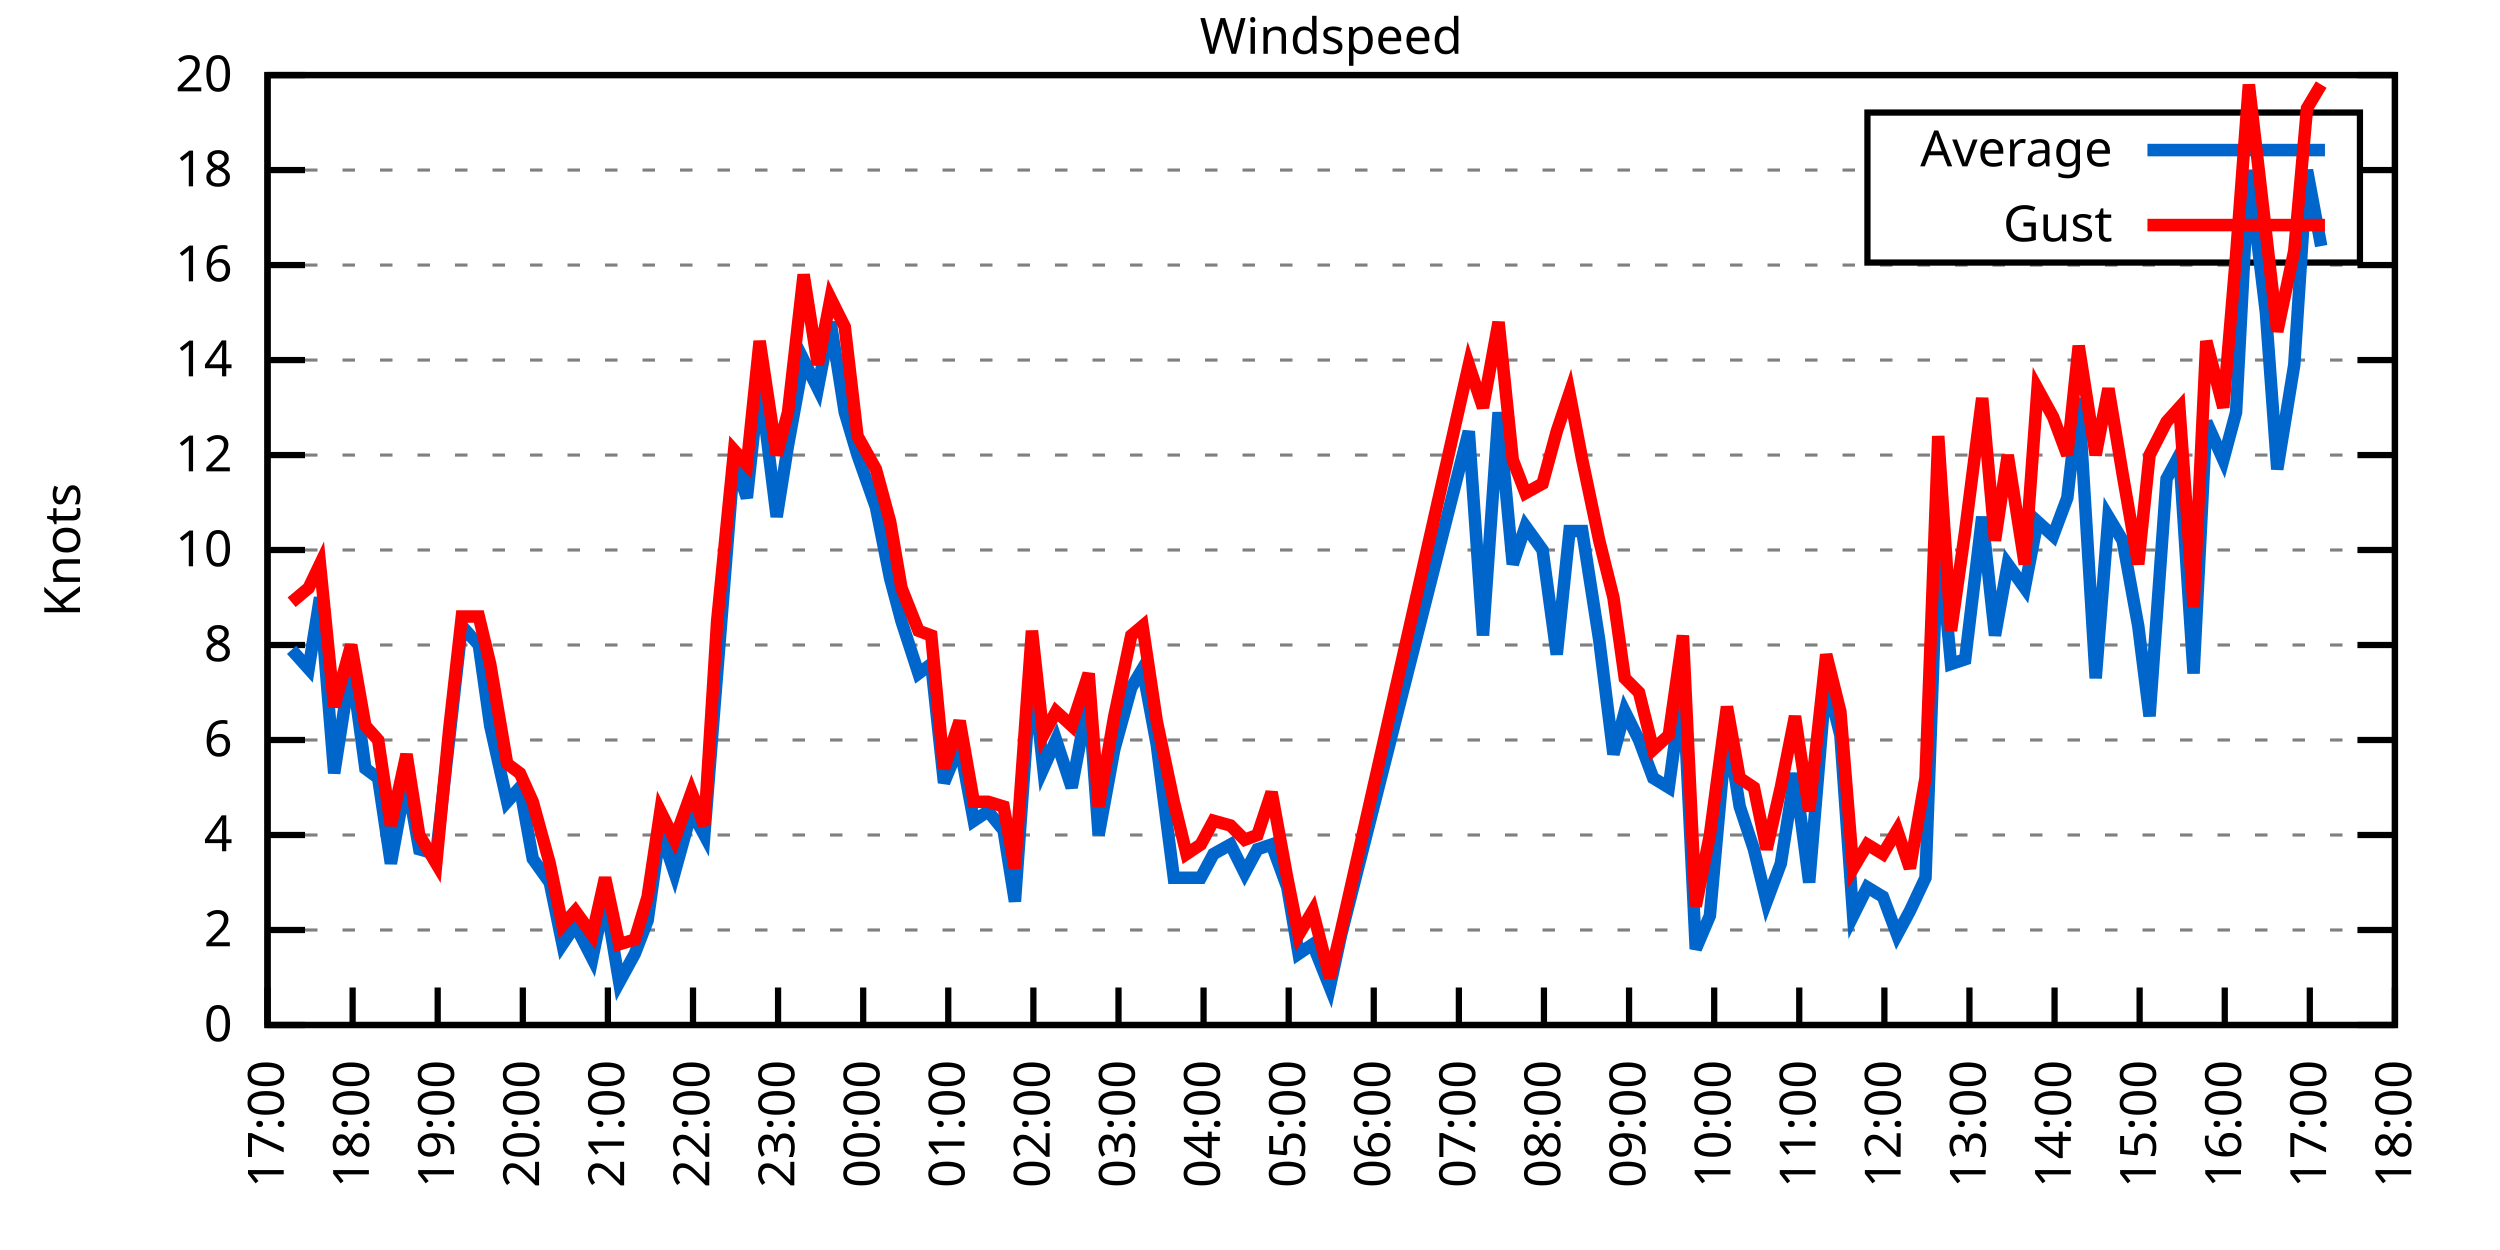
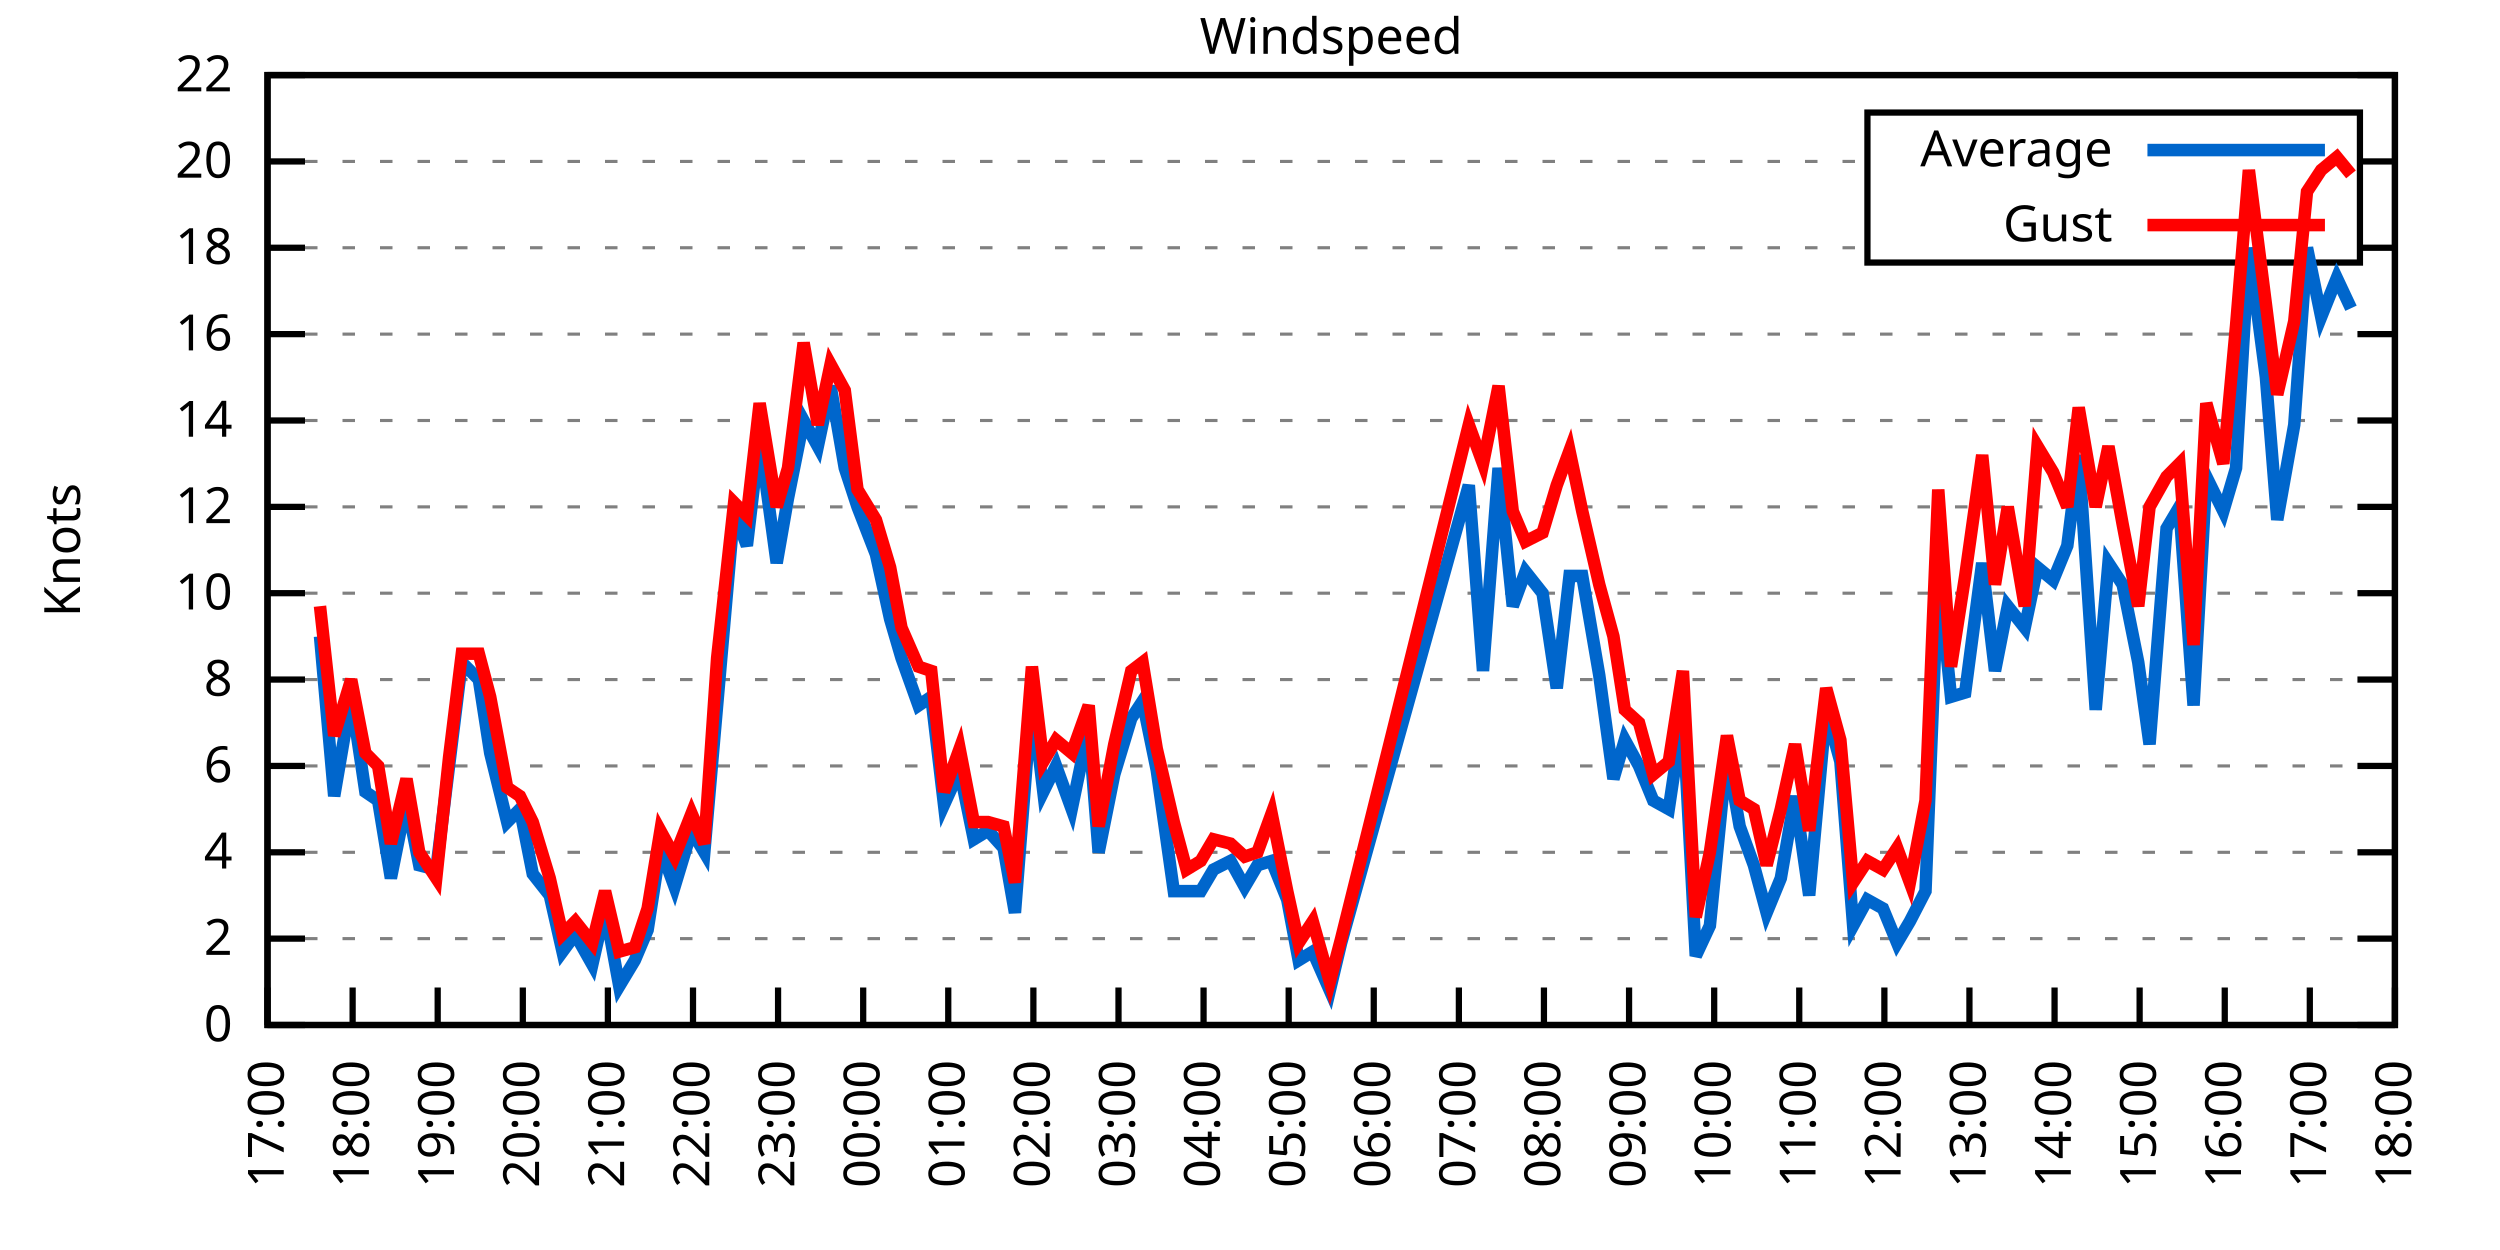
<svg xmlns="http://www.w3.org/2000/svg" xmlns:xlink="http://www.w3.org/1999/xlink" width="400" height="200" viewBox="0 0 400 200">
  <g id="gnuplot_canvas">
    <rect x="0" y="0" width="400" height="200" fill="none" />
    <defs>
      <circle id="gpDot" r="0.5" stroke-width="0.5" stroke="currentColor" />
      <path id="gpPt0" stroke-width="0.333" stroke="currentColor" d="M-1,0 h2 M0,-1 v2" />
      <path id="gpPt1" stroke-width="0.333" stroke="currentColor" d="M-1,-1 L1,1 M1,-1 L-1,1" />
      <path id="gpPt2" stroke-width="0.333" stroke="currentColor" d="M-1,0 L1,0 M0,-1 L0,1 M-1,-1 L1,1 M-1,1 L1,-1" />
      <rect id="gpPt3" stroke-width="0.333" stroke="currentColor" x="-1" y="-1" width="2" height="2" />
      <rect id="gpPt4" stroke-width="0.333" stroke="currentColor" fill="currentColor" x="-1" y="-1" width="2" height="2" />
      <circle id="gpPt5" stroke-width="0.333" stroke="currentColor" cx="0" cy="0" r="1" />
      <use xlink:href="#gpPt5" id="gpPt6" fill="currentColor" stroke="none" />
      <path id="gpPt7" stroke-width="0.333" stroke="currentColor" d="M0,-1.33 L-1.33,0.67 L1.33,0.67 z" />
      <use xlink:href="#gpPt7" id="gpPt8" fill="currentColor" stroke="none" />
      <use xlink:href="#gpPt7" id="gpPt9" stroke="currentColor" transform="rotate(180)" />
      <use xlink:href="#gpPt9" id="gpPt10" fill="currentColor" stroke="none" />
      <use xlink:href="#gpPt3" id="gpPt11" stroke="currentColor" transform="rotate(45)" />
      <use xlink:href="#gpPt11" id="gpPt12" fill="currentColor" stroke="none" />
      <path id="gpPt13" stroke-width="0.333" stroke="currentColor" d="M0,1.330 L1.265,0.411 L0.782,-1.067 L-0.782,-1.076 L-1.265,0.411 z" />
      <use xlink:href="#gpPt13" id="gpPt14" fill="currentColor" stroke="none" />
      <filter id="textbox" filterUnits="objectBoundingBox" x="0" y="0" height="1" width="1">
        <feFlood flood-color="white" flood-opacity="1" result="bgnd" />
        <feComposite in="SourceGraphic" in2="bgnd" operator="atop" />
      </filter>
      <filter id="greybox" filterUnits="objectBoundingBox" x="0" y="0" height="1" width="1">
        <feFlood flood-color="lightgrey" flood-opacity="1" result="grey" />
        <feComposite in="SourceGraphic" in2="grey" operator="atop" />
      </filter>
    </defs>
    <g fill="none" color="white" stroke="currentColor" stroke-width="1.00" stroke-linecap="butt" stroke-linejoin="miter">
</g>
    <g fill="none" color="black" stroke="currentColor" stroke-width="1.00" stroke-linecap="butt" stroke-linejoin="miter">
      <g stroke="none" shape-rendering="crispEdges">
        <polygon fill="rgb(255, 255, 255)" points="42.80,164.00 383.18,164.00 383.18,12.02 42.80,12.02 " />
      </g>
    </g>
    <g fill="none" color="black" stroke="currentColor" stroke-width="1.00" stroke-linecap="butt" stroke-linejoin="miter">
</g>
    <g fill="none" color="black" stroke="black" stroke-width="0.50" stroke-linecap="butt" stroke-linejoin="miter">
</g>
    <g fill="none" color="gray" stroke="currentColor" stroke-width="0.50" stroke-linecap="butt" stroke-linejoin="miter">
      <path stroke="gray" stroke-dasharray="2,4" class="gridline" d="M42.80,164.00 L383.19,164.00  " />
    </g>
    <g fill="none" color="gray" stroke="gray" stroke-width="1.00" stroke-linecap="butt" stroke-linejoin="miter">
</g>
    <g fill="none" color="black" stroke="currentColor" stroke-width="1.00" stroke-linecap="butt" stroke-linejoin="miter">
      <path stroke="black" d="M42.80,164.00 L48.80,164.00 M383.19,164.00 L377.19,164.00  " />
      <g transform="translate(37.20,166.60)" stroke="none" fill="black" font-family="Sans" font-size="8.00" text-anchor="end">
        <text>
          <tspan font-family="Sans"> 0</tspan>
        </text>
      </g>
    </g>
    <g fill="none" color="black" stroke="currentColor" stroke-width="1.00" stroke-linecap="butt" stroke-linejoin="miter">
</g>
    <g fill="none" color="black" stroke="black" stroke-width="0.50" stroke-linecap="butt" stroke-linejoin="miter">
</g>
    <g fill="none" color="gray" stroke="currentColor" stroke-width="0.50" stroke-linecap="butt" stroke-linejoin="miter">
-       <path stroke="gray" stroke-dasharray="2,4" class="gridline" d="M42.80,148.80 L383.19,148.80  " />
-     </g>
-     <g fill="none" color="gray" stroke="gray" stroke-width="1.00" stroke-linecap="butt" stroke-linejoin="miter">
- </g>
-     <g fill="none" color="black" stroke="currentColor" stroke-width="1.00" stroke-linecap="butt" stroke-linejoin="miter">
-       <path stroke="black" d="M42.80,148.80 L48.80,148.80 M383.19,148.80 L377.19,148.80  " />
-       <g transform="translate(37.20,151.40)" stroke="none" fill="black" font-family="Sans" font-size="8.00" text-anchor="end">
+       <path stroke="gray" stroke-dasharray="2,4" class="gridline" d="M42.80,150.18 L383.19,150.18  " />
+     </g>
+     <g fill="none" color="gray" stroke="gray" stroke-width="1.00" stroke-linecap="butt" stroke-linejoin="miter">
+ </g>
+     <g fill="none" color="black" stroke="currentColor" stroke-width="1.00" stroke-linecap="butt" stroke-linejoin="miter">
+       <path stroke="black" d="M42.80,150.18 L48.80,150.18 M383.19,150.18 L377.19,150.18  " />
+       <g transform="translate(37.20,152.78)" stroke="none" fill="black" font-family="Sans" font-size="8.00" text-anchor="end">
        <text>
          <tspan font-family="Sans"> 2</tspan>
        </text>
      </g>
    </g>
    <g fill="none" color="black" stroke="currentColor" stroke-width="1.00" stroke-linecap="butt" stroke-linejoin="miter">
</g>
    <g fill="none" color="black" stroke="black" stroke-width="0.50" stroke-linecap="butt" stroke-linejoin="miter">
</g>
    <g fill="none" color="gray" stroke="currentColor" stroke-width="0.50" stroke-linecap="butt" stroke-linejoin="miter">
-       <path stroke="gray" stroke-dasharray="2,4" class="gridline" d="M42.80,133.60 L383.19,133.60  " />
-     </g>
-     <g fill="none" color="gray" stroke="gray" stroke-width="1.00" stroke-linecap="butt" stroke-linejoin="miter">
- </g>
-     <g fill="none" color="black" stroke="currentColor" stroke-width="1.00" stroke-linecap="butt" stroke-linejoin="miter">
-       <path stroke="black" d="M42.80,133.60 L48.80,133.60 M383.19,133.60 L377.19,133.60  " />
-       <g transform="translate(37.20,136.20)" stroke="none" fill="black" font-family="Sans" font-size="8.00" text-anchor="end">
+       <path stroke="gray" stroke-dasharray="2,4" class="gridline" d="M42.80,136.37 L383.19,136.37  " />
+     </g>
+     <g fill="none" color="gray" stroke="gray" stroke-width="1.00" stroke-linecap="butt" stroke-linejoin="miter">
+ </g>
+     <g fill="none" color="black" stroke="currentColor" stroke-width="1.00" stroke-linecap="butt" stroke-linejoin="miter">
+       <path stroke="black" d="M42.80,136.37 L48.80,136.37 M383.19,136.37 L377.19,136.37  " />
+       <g transform="translate(37.20,138.97)" stroke="none" fill="black" font-family="Sans" font-size="8.00" text-anchor="end">
        <text>
          <tspan font-family="Sans"> 4</tspan>
        </text>
      </g>
    </g>
    <g fill="none" color="black" stroke="currentColor" stroke-width="1.00" stroke-linecap="butt" stroke-linejoin="miter">
</g>
    <g fill="none" color="black" stroke="black" stroke-width="0.50" stroke-linecap="butt" stroke-linejoin="miter">
</g>
    <g fill="none" color="gray" stroke="currentColor" stroke-width="0.50" stroke-linecap="butt" stroke-linejoin="miter">
-       <path stroke="gray" stroke-dasharray="2,4" class="gridline" d="M42.80,118.40 L383.19,118.40  " />
-     </g>
-     <g fill="none" color="gray" stroke="gray" stroke-width="1.00" stroke-linecap="butt" stroke-linejoin="miter">
- </g>
-     <g fill="none" color="black" stroke="currentColor" stroke-width="1.00" stroke-linecap="butt" stroke-linejoin="miter">
-       <path stroke="black" d="M42.80,118.40 L48.80,118.40 M383.19,118.40 L377.19,118.40  " />
-       <g transform="translate(37.20,121.00)" stroke="none" fill="black" font-family="Sans" font-size="8.00" text-anchor="end">
+       <path stroke="gray" stroke-dasharray="2,4" class="gridline" d="M42.80,122.55 L383.19,122.55  " />
+     </g>
+     <g fill="none" color="gray" stroke="gray" stroke-width="1.00" stroke-linecap="butt" stroke-linejoin="miter">
+ </g>
+     <g fill="none" color="black" stroke="currentColor" stroke-width="1.00" stroke-linecap="butt" stroke-linejoin="miter">
+       <path stroke="black" d="M42.80,122.55 L48.80,122.55 M383.19,122.55 L377.19,122.55  " />
+       <g transform="translate(37.20,125.15)" stroke="none" fill="black" font-family="Sans" font-size="8.00" text-anchor="end">
        <text>
          <tspan font-family="Sans"> 6</tspan>
        </text>
      </g>
    </g>
    <g fill="none" color="black" stroke="currentColor" stroke-width="1.00" stroke-linecap="butt" stroke-linejoin="miter">
</g>
    <g fill="none" color="black" stroke="black" stroke-width="0.50" stroke-linecap="butt" stroke-linejoin="miter">
</g>
    <g fill="none" color="gray" stroke="currentColor" stroke-width="0.50" stroke-linecap="butt" stroke-linejoin="miter">
-       <path stroke="gray" stroke-dasharray="2,4" class="gridline" d="M42.80,103.20 L383.19,103.20  " />
-     </g>
-     <g fill="none" color="gray" stroke="gray" stroke-width="1.00" stroke-linecap="butt" stroke-linejoin="miter">
- </g>
-     <g fill="none" color="black" stroke="currentColor" stroke-width="1.00" stroke-linecap="butt" stroke-linejoin="miter">
-       <path stroke="black" d="M42.80,103.20 L48.80,103.20 M383.19,103.20 L377.19,103.20  " />
-       <g transform="translate(37.20,105.80)" stroke="none" fill="black" font-family="Sans" font-size="8.00" text-anchor="end">
+       <path stroke="gray" stroke-dasharray="2,4" class="gridline" d="M42.80,108.73 L383.19,108.73  " />
+     </g>
+     <g fill="none" color="gray" stroke="gray" stroke-width="1.00" stroke-linecap="butt" stroke-linejoin="miter">
+ </g>
+     <g fill="none" color="black" stroke="currentColor" stroke-width="1.00" stroke-linecap="butt" stroke-linejoin="miter">
+       <path stroke="black" d="M42.80,108.73 L48.80,108.73 M383.19,108.73 L377.19,108.73  " />
+       <g transform="translate(37.20,111.33)" stroke="none" fill="black" font-family="Sans" font-size="8.00" text-anchor="end">
        <text>
          <tspan font-family="Sans"> 8</tspan>
        </text>
      </g>
    </g>
    <g fill="none" color="black" stroke="currentColor" stroke-width="1.00" stroke-linecap="butt" stroke-linejoin="miter">
</g>
    <g fill="none" color="black" stroke="black" stroke-width="0.50" stroke-linecap="butt" stroke-linejoin="miter">
</g>
    <g fill="none" color="gray" stroke="currentColor" stroke-width="0.50" stroke-linecap="butt" stroke-linejoin="miter">
-       <path stroke="gray" stroke-dasharray="2,4" class="gridline" d="M42.80,88.00 L383.19,88.00  " />
-     </g>
-     <g fill="none" color="gray" stroke="gray" stroke-width="1.00" stroke-linecap="butt" stroke-linejoin="miter">
- </g>
-     <g fill="none" color="black" stroke="currentColor" stroke-width="1.00" stroke-linecap="butt" stroke-linejoin="miter">
-       <path stroke="black" d="M42.80,88.00 L48.80,88.00 M383.19,88.00 L377.19,88.00  " />
-       <g transform="translate(37.20,90.60)" stroke="none" fill="black" font-family="Sans" font-size="8.00" text-anchor="end">
+       <path stroke="gray" stroke-dasharray="2,4" class="gridline" d="M42.80,94.91 L383.19,94.91  " />
+     </g>
+     <g fill="none" color="gray" stroke="gray" stroke-width="1.00" stroke-linecap="butt" stroke-linejoin="miter">
+ </g>
+     <g fill="none" color="black" stroke="currentColor" stroke-width="1.00" stroke-linecap="butt" stroke-linejoin="miter">
+       <path stroke="black" d="M42.80,94.91 L48.80,94.91 M383.19,94.91 L377.19,94.91  " />
+       <g transform="translate(37.20,97.51)" stroke="none" fill="black" font-family="Sans" font-size="8.00" text-anchor="end">
        <text>
          <tspan font-family="Sans"> 10</tspan>
        </text>
      </g>
    </g>
    <g fill="none" color="black" stroke="currentColor" stroke-width="1.00" stroke-linecap="butt" stroke-linejoin="miter">
</g>
    <g fill="none" color="black" stroke="black" stroke-width="0.50" stroke-linecap="butt" stroke-linejoin="miter">
</g>
    <g fill="none" color="gray" stroke="currentColor" stroke-width="0.50" stroke-linecap="butt" stroke-linejoin="miter">
-       <path stroke="gray" stroke-dasharray="2,4" class="gridline" d="M42.80,72.81 L383.19,72.81  " />
-     </g>
-     <g fill="none" color="gray" stroke="gray" stroke-width="1.00" stroke-linecap="butt" stroke-linejoin="miter">
- </g>
-     <g fill="none" color="black" stroke="currentColor" stroke-width="1.00" stroke-linecap="butt" stroke-linejoin="miter">
-       <path stroke="black" d="M42.80,72.81 L48.80,72.81 M383.19,72.81 L377.19,72.81  " />
-       <g transform="translate(37.20,75.41)" stroke="none" fill="black" font-family="Sans" font-size="8.00" text-anchor="end">
+       <path stroke="gray" stroke-dasharray="2,4" class="gridline" d="M42.80,81.10 L383.19,81.10  " />
+     </g>
+     <g fill="none" color="gray" stroke="gray" stroke-width="1.00" stroke-linecap="butt" stroke-linejoin="miter">
+ </g>
+     <g fill="none" color="black" stroke="currentColor" stroke-width="1.00" stroke-linecap="butt" stroke-linejoin="miter">
+       <path stroke="black" d="M42.80,81.10 L48.80,81.10 M383.19,81.10 L377.19,81.10  " />
+       <g transform="translate(37.20,83.70)" stroke="none" fill="black" font-family="Sans" font-size="8.00" text-anchor="end">
        <text>
          <tspan font-family="Sans"> 12</tspan>
        </text>
      </g>
    </g>
    <g fill="none" color="black" stroke="currentColor" stroke-width="1.00" stroke-linecap="butt" stroke-linejoin="miter">
</g>
    <g fill="none" color="black" stroke="black" stroke-width="0.50" stroke-linecap="butt" stroke-linejoin="miter">
</g>
    <g fill="none" color="gray" stroke="currentColor" stroke-width="0.50" stroke-linecap="butt" stroke-linejoin="miter">
-       <path stroke="gray" stroke-dasharray="2,4" class="gridline" d="M42.80,57.61 L383.19,57.61  " />
-     </g>
-     <g fill="none" color="gray" stroke="gray" stroke-width="1.00" stroke-linecap="butt" stroke-linejoin="miter">
- </g>
-     <g fill="none" color="black" stroke="currentColor" stroke-width="1.00" stroke-linecap="butt" stroke-linejoin="miter">
-       <path stroke="black" d="M42.80,57.61 L48.80,57.61 M383.19,57.61 L377.19,57.61  " />
-       <g transform="translate(37.20,60.21)" stroke="none" fill="black" font-family="Sans" font-size="8.00" text-anchor="end">
+       <path stroke="gray" stroke-dasharray="2,4" class="gridline" d="M42.80,67.28 L383.19,67.28  " />
+     </g>
+     <g fill="none" color="gray" stroke="gray" stroke-width="1.00" stroke-linecap="butt" stroke-linejoin="miter">
+ </g>
+     <g fill="none" color="black" stroke="currentColor" stroke-width="1.00" stroke-linecap="butt" stroke-linejoin="miter">
+       <path stroke="black" d="M42.80,67.28 L48.80,67.28 M383.19,67.28 L377.19,67.28  " />
+       <g transform="translate(37.20,69.88)" stroke="none" fill="black" font-family="Sans" font-size="8.00" text-anchor="end">
        <text>
          <tspan font-family="Sans"> 14</tspan>
        </text>
      </g>
    </g>
    <g fill="none" color="black" stroke="currentColor" stroke-width="1.00" stroke-linecap="butt" stroke-linejoin="miter">
</g>
    <g fill="none" color="black" stroke="black" stroke-width="0.50" stroke-linecap="butt" stroke-linejoin="miter">
</g>
    <g fill="none" color="gray" stroke="currentColor" stroke-width="0.50" stroke-linecap="butt" stroke-linejoin="miter">
-       <path stroke="gray" stroke-dasharray="2,4" class="gridline" d="M42.80,42.41 L383.19,42.41  " />
-     </g>
-     <g fill="none" color="gray" stroke="gray" stroke-width="1.00" stroke-linecap="butt" stroke-linejoin="miter">
- </g>
-     <g fill="none" color="black" stroke="currentColor" stroke-width="1.00" stroke-linecap="butt" stroke-linejoin="miter">
-       <path stroke="black" d="M42.80,42.41 L48.80,42.41 M383.19,42.41 L377.19,42.41  " />
-       <g transform="translate(37.20,45.01)" stroke="none" fill="black" font-family="Sans" font-size="8.00" text-anchor="end">
+       <path stroke="gray" stroke-dasharray="2,4" class="gridline" d="M42.80,53.46 L383.19,53.46  " />
+     </g>
+     <g fill="none" color="gray" stroke="gray" stroke-width="1.00" stroke-linecap="butt" stroke-linejoin="miter">
+ </g>
+     <g fill="none" color="black" stroke="currentColor" stroke-width="1.00" stroke-linecap="butt" stroke-linejoin="miter">
+       <path stroke="black" d="M42.80,53.46 L48.80,53.46 M383.19,53.46 L377.19,53.46  " />
+       <g transform="translate(37.20,56.06)" stroke="none" fill="black" font-family="Sans" font-size="8.00" text-anchor="end">
        <text>
          <tspan font-family="Sans"> 16</tspan>
        </text>
      </g>
    </g>
    <g fill="none" color="black" stroke="currentColor" stroke-width="1.00" stroke-linecap="butt" stroke-linejoin="miter">
</g>
    <g fill="none" color="black" stroke="black" stroke-width="0.50" stroke-linecap="butt" stroke-linejoin="miter">
</g>
    <g fill="none" color="gray" stroke="currentColor" stroke-width="0.50" stroke-linecap="butt" stroke-linejoin="miter">
-       <path stroke="gray" stroke-dasharray="2,4" class="gridline" d="M42.80,27.21 L298.79,27.21 M377.59,27.21 L383.19,27.21  " />
-     </g>
-     <g fill="none" color="gray" stroke="gray" stroke-width="1.00" stroke-linecap="butt" stroke-linejoin="miter">
- </g>
-     <g fill="none" color="black" stroke="currentColor" stroke-width="1.00" stroke-linecap="butt" stroke-linejoin="miter">
-       <path stroke="black" d="M42.80,27.21 L48.80,27.21 M383.19,27.21 L377.19,27.21  " />
-       <g transform="translate(37.20,29.81)" stroke="none" fill="black" font-family="Sans" font-size="8.00" text-anchor="end">
+       <path stroke="gray" stroke-dasharray="2,4" class="gridline" d="M42.80,39.64 L298.79,39.64 M377.59,39.64 L383.19,39.64  " />
+     </g>
+     <g fill="none" color="gray" stroke="gray" stroke-width="1.00" stroke-linecap="butt" stroke-linejoin="miter">
+ </g>
+     <g fill="none" color="black" stroke="currentColor" stroke-width="1.00" stroke-linecap="butt" stroke-linejoin="miter">
+       <path stroke="black" d="M42.80,39.64 L48.80,39.64 M383.19,39.64 L377.19,39.64  " />
+       <g transform="translate(37.20,42.24)" stroke="none" fill="black" font-family="Sans" font-size="8.00" text-anchor="end">
        <text>
          <tspan font-family="Sans"> 18</tspan>
+         </text>
+       </g>
+     </g>
+     <g fill="none" color="black" stroke="currentColor" stroke-width="1.00" stroke-linecap="butt" stroke-linejoin="miter">
+ </g>
+     <g fill="none" color="black" stroke="black" stroke-width="0.50" stroke-linecap="butt" stroke-linejoin="miter">
+ </g>
+     <g fill="none" color="gray" stroke="currentColor" stroke-width="0.50" stroke-linecap="butt" stroke-linejoin="miter">
+       <path stroke="gray" stroke-dasharray="2,4" class="gridline" d="M42.80,25.83 L298.79,25.83 M377.59,25.83 L383.19,25.83  " />
+     </g>
+     <g fill="none" color="gray" stroke="gray" stroke-width="1.00" stroke-linecap="butt" stroke-linejoin="miter">
+ </g>
+     <g fill="none" color="black" stroke="currentColor" stroke-width="1.00" stroke-linecap="butt" stroke-linejoin="miter">
+       <path stroke="black" d="M42.80,25.83 L48.80,25.83 M383.19,25.83 L377.19,25.83  " />
+       <g transform="translate(37.20,28.43)" stroke="none" fill="black" font-family="Sans" font-size="8.00" text-anchor="end">
+         <text>
+           <tspan font-family="Sans"> 20</tspan>
        </text>
      </g>
    </g>
    <g fill="none" color="black" stroke="currentColor" stroke-width="1.00" stroke-linecap="butt" stroke-linejoin="miter">
</g>
    <g fill="none" color="black" stroke="black" stroke-width="0.50" stroke-linecap="butt" stroke-linejoin="miter">
</g>
    <g fill="none" color="gray" stroke="currentColor" stroke-width="0.50" stroke-linecap="butt" stroke-linejoin="miter">
      <path stroke="gray" stroke-dasharray="2,4" class="gridline" d="M42.80,12.01 L383.19,12.01  " />
    </g>
    <g fill="none" color="gray" stroke="gray" stroke-width="1.00" stroke-linecap="butt" stroke-linejoin="miter">
</g>
    <g fill="none" color="black" stroke="currentColor" stroke-width="1.00" stroke-linecap="butt" stroke-linejoin="miter">
      <path stroke="black" d="M42.80,12.01 L48.80,12.01 M383.19,12.01 L377.19,12.01  " />
      <g transform="translate(37.20,14.61)" stroke="none" fill="black" font-family="Sans" font-size="8.00" text-anchor="end">
        <text>
-           <tspan font-family="Sans"> 20</tspan>
+           <tspan font-family="Sans"> 22</tspan>
        </text>
      </g>
    </g>
    <g fill="none" color="black" stroke="currentColor" stroke-width="1.00" stroke-linecap="butt" stroke-linejoin="miter">
      <path stroke="black" d="M42.80,164.00 L42.80,158.00  " />
      <g transform="translate(45.40,169.60) rotate(270.00)" stroke="none" fill="black" font-family="Sans" font-size="8.00" text-anchor="end">
        <text>
          <tspan font-family="Sans">17:00</tspan>
        </text>
      </g>
    </g>
    <g fill="none" color="black" stroke="currentColor" stroke-width="1.00" stroke-linecap="butt" stroke-linejoin="miter">
      <path stroke="black" d="M56.42,164.00 L56.42,158.00  " />
      <g transform="translate(59.02,169.60) rotate(270.00)" stroke="none" fill="black" font-family="Sans" font-size="8.00" text-anchor="end">
        <text>
          <tspan font-family="Sans">18:00</tspan>
        </text>
      </g>
    </g>
    <g fill="none" color="black" stroke="currentColor" stroke-width="1.00" stroke-linecap="butt" stroke-linejoin="miter">
      <path stroke="black" d="M70.03,164.00 L70.03,158.00  " />
      <g transform="translate(72.63,169.60) rotate(270.00)" stroke="none" fill="black" font-family="Sans" font-size="8.00" text-anchor="end">
        <text>
          <tspan font-family="Sans">19:00</tspan>
        </text>
      </g>
    </g>
    <g fill="none" color="black" stroke="currentColor" stroke-width="1.00" stroke-linecap="butt" stroke-linejoin="miter">
      <path stroke="black" d="M83.65,164.00 L83.65,158.00  " />
      <g transform="translate(86.25,169.60) rotate(270.00)" stroke="none" fill="black" font-family="Sans" font-size="8.00" text-anchor="end">
        <text>
          <tspan font-family="Sans">20:00</tspan>
        </text>
      </g>
    </g>
    <g fill="none" color="black" stroke="currentColor" stroke-width="1.00" stroke-linecap="butt" stroke-linejoin="miter">
      <path stroke="black" d="M97.26,164.00 L97.26,158.00  " />
      <g transform="translate(99.86,169.60) rotate(270.00)" stroke="none" fill="black" font-family="Sans" font-size="8.00" text-anchor="end">
        <text>
          <tspan font-family="Sans">21:00</tspan>
        </text>
      </g>
    </g>
    <g fill="none" color="black" stroke="currentColor" stroke-width="1.00" stroke-linecap="butt" stroke-linejoin="miter">
      <path stroke="black" d="M110.88,164.00 L110.88,158.00  " />
      <g transform="translate(113.48,169.60) rotate(270.00)" stroke="none" fill="black" font-family="Sans" font-size="8.00" text-anchor="end">
        <text>
          <tspan font-family="Sans">22:00</tspan>
        </text>
      </g>
    </g>
    <g fill="none" color="black" stroke="currentColor" stroke-width="1.00" stroke-linecap="butt" stroke-linejoin="miter">
      <path stroke="black" d="M124.49,164.00 L124.49,158.00  " />
      <g transform="translate(127.09,169.60) rotate(270.00)" stroke="none" fill="black" font-family="Sans" font-size="8.00" text-anchor="end">
        <text>
          <tspan font-family="Sans">23:00</tspan>
        </text>
      </g>
    </g>
    <g fill="none" color="black" stroke="currentColor" stroke-width="1.00" stroke-linecap="butt" stroke-linejoin="miter">
      <path stroke="black" d="M138.11,164.00 L138.11,158.00  " />
      <g transform="translate(140.71,169.60) rotate(270.00)" stroke="none" fill="black" font-family="Sans" font-size="8.00" text-anchor="end">
        <text>
          <tspan font-family="Sans">00:00</tspan>
        </text>
      </g>
    </g>
    <g fill="none" color="black" stroke="currentColor" stroke-width="1.00" stroke-linecap="butt" stroke-linejoin="miter">
      <path stroke="black" d="M151.72,164.00 L151.72,158.00  " />
      <g transform="translate(154.32,169.60) rotate(270.00)" stroke="none" fill="black" font-family="Sans" font-size="8.00" text-anchor="end">
        <text>
          <tspan font-family="Sans">01:00</tspan>
        </text>
      </g>
    </g>
    <g fill="none" color="black" stroke="currentColor" stroke-width="1.00" stroke-linecap="butt" stroke-linejoin="miter">
      <path stroke="black" d="M165.34,164.00 L165.34,158.00  " />
      <g transform="translate(167.94,169.60) rotate(270.00)" stroke="none" fill="black" font-family="Sans" font-size="8.00" text-anchor="end">
        <text>
          <tspan font-family="Sans">02:00</tspan>
        </text>
      </g>
    </g>
    <g fill="none" color="black" stroke="currentColor" stroke-width="1.00" stroke-linecap="butt" stroke-linejoin="miter">
      <path stroke="black" d="M178.96,164.00 L178.96,158.00  " />
      <g transform="translate(181.56,169.60) rotate(270.00)" stroke="none" fill="black" font-family="Sans" font-size="8.00" text-anchor="end">
        <text>
          <tspan font-family="Sans">03:00</tspan>
        </text>
      </g>
    </g>
    <g fill="none" color="black" stroke="currentColor" stroke-width="1.00" stroke-linecap="butt" stroke-linejoin="miter">
      <path stroke="black" d="M192.57,164.00 L192.57,158.00  " />
      <g transform="translate(195.17,169.60) rotate(270.00)" stroke="none" fill="black" font-family="Sans" font-size="8.00" text-anchor="end">
        <text>
          <tspan font-family="Sans">04:00</tspan>
        </text>
      </g>
    </g>
    <g fill="none" color="black" stroke="currentColor" stroke-width="1.00" stroke-linecap="butt" stroke-linejoin="miter">
      <path stroke="black" d="M206.19,164.00 L206.19,158.00  " />
      <g transform="translate(208.79,169.60) rotate(270.00)" stroke="none" fill="black" font-family="Sans" font-size="8.00" text-anchor="end">
        <text>
          <tspan font-family="Sans">05:00</tspan>
        </text>
      </g>
    </g>
    <g fill="none" color="black" stroke="currentColor" stroke-width="1.00" stroke-linecap="butt" stroke-linejoin="miter">
      <path stroke="black" d="M219.80,164.00 L219.80,158.00  " />
      <g transform="translate(222.40,169.60) rotate(270.00)" stroke="none" fill="black" font-family="Sans" font-size="8.00" text-anchor="end">
        <text>
          <tspan font-family="Sans">06:00</tspan>
        </text>
      </g>
    </g>
    <g fill="none" color="black" stroke="currentColor" stroke-width="1.00" stroke-linecap="butt" stroke-linejoin="miter">
      <path stroke="black" d="M233.42,164.00 L233.42,158.00  " />
      <g transform="translate(236.02,169.60) rotate(270.00)" stroke="none" fill="black" font-family="Sans" font-size="8.00" text-anchor="end">
        <text>
          <tspan font-family="Sans">07:00</tspan>
        </text>
      </g>
    </g>
    <g fill="none" color="black" stroke="currentColor" stroke-width="1.00" stroke-linecap="butt" stroke-linejoin="miter">
      <path stroke="black" d="M247.03,164.00 L247.03,158.00  " />
      <g transform="translate(249.63,169.60) rotate(270.00)" stroke="none" fill="black" font-family="Sans" font-size="8.00" text-anchor="end">
        <text>
          <tspan font-family="Sans">08:00</tspan>
        </text>
      </g>
    </g>
    <g fill="none" color="black" stroke="currentColor" stroke-width="1.00" stroke-linecap="butt" stroke-linejoin="miter">
      <path stroke="black" d="M260.65,164.00 L260.65,158.00  " />
      <g transform="translate(263.25,169.60) rotate(270.00)" stroke="none" fill="black" font-family="Sans" font-size="8.00" text-anchor="end">
        <text>
          <tspan font-family="Sans">09:00</tspan>
        </text>
      </g>
    </g>
    <g fill="none" color="black" stroke="currentColor" stroke-width="1.00" stroke-linecap="butt" stroke-linejoin="miter">
      <path stroke="black" d="M274.27,164.00 L274.27,158.00  " />
      <g transform="translate(276.87,169.60) rotate(270.00)" stroke="none" fill="black" font-family="Sans" font-size="8.00" text-anchor="end">
        <text>
          <tspan font-family="Sans">10:00</tspan>
        </text>
      </g>
    </g>
    <g fill="none" color="black" stroke="currentColor" stroke-width="1.00" stroke-linecap="butt" stroke-linejoin="miter">
      <path stroke="black" d="M287.88,164.00 L287.88,158.00  " />
      <g transform="translate(290.48,169.60) rotate(270.00)" stroke="none" fill="black" font-family="Sans" font-size="8.00" text-anchor="end">
        <text>
          <tspan font-family="Sans">11:00</tspan>
        </text>
      </g>
    </g>
    <g fill="none" color="black" stroke="currentColor" stroke-width="1.00" stroke-linecap="butt" stroke-linejoin="miter">
      <path stroke="black" d="M301.50,164.00 L301.50,158.00  " />
      <g transform="translate(304.10,169.60) rotate(270.00)" stroke="none" fill="black" font-family="Sans" font-size="8.00" text-anchor="end">
        <text>
          <tspan font-family="Sans">12:00</tspan>
        </text>
      </g>
    </g>
    <g fill="none" color="black" stroke="currentColor" stroke-width="1.00" stroke-linecap="butt" stroke-linejoin="miter">
      <path stroke="black" d="M315.11,164.00 L315.11,158.00  " />
      <g transform="translate(317.71,169.60) rotate(270.00)" stroke="none" fill="black" font-family="Sans" font-size="8.00" text-anchor="end">
        <text>
          <tspan font-family="Sans">13:00</tspan>
        </text>
      </g>
    </g>
    <g fill="none" color="black" stroke="currentColor" stroke-width="1.00" stroke-linecap="butt" stroke-linejoin="miter">
      <path stroke="black" d="M328.73,164.00 L328.73,158.00  " />
      <g transform="translate(331.33,169.60) rotate(270.00)" stroke="none" fill="black" font-family="Sans" font-size="8.00" text-anchor="end">
        <text>
          <tspan font-family="Sans">14:00</tspan>
        </text>
      </g>
    </g>
    <g fill="none" color="black" stroke="currentColor" stroke-width="1.00" stroke-linecap="butt" stroke-linejoin="miter">
      <path stroke="black" d="M342.34,164.00 L342.34,158.00  " />
      <g transform="translate(344.94,169.60) rotate(270.00)" stroke="none" fill="black" font-family="Sans" font-size="8.00" text-anchor="end">
        <text>
          <tspan font-family="Sans">15:00</tspan>
        </text>
      </g>
    </g>
    <g fill="none" color="black" stroke="currentColor" stroke-width="1.00" stroke-linecap="butt" stroke-linejoin="miter">
      <path stroke="black" d="M355.96,164.00 L355.96,158.00  " />
      <g transform="translate(358.56,169.60) rotate(270.00)" stroke="none" fill="black" font-family="Sans" font-size="8.00" text-anchor="end">
        <text>
          <tspan font-family="Sans">16:00</tspan>
        </text>
      </g>
    </g>
    <g fill="none" color="black" stroke="currentColor" stroke-width="1.00" stroke-linecap="butt" stroke-linejoin="miter">
      <path stroke="black" d="M369.57,164.00 L369.57,158.00  " />
      <g transform="translate(372.17,169.60) rotate(270.00)" stroke="none" fill="black" font-family="Sans" font-size="8.00" text-anchor="end">
        <text>
          <tspan font-family="Sans">17:00</tspan>
        </text>
      </g>
    </g>
    <g fill="none" color="black" stroke="currentColor" stroke-width="1.00" stroke-linecap="butt" stroke-linejoin="miter">
      <path stroke="black" d="M383.19,164.00 L383.19,158.00  " />
      <g transform="translate(385.79,169.60) rotate(270.00)" stroke="none" fill="black" font-family="Sans" font-size="8.00" text-anchor="end">
        <text>
          <tspan font-family="Sans">18:00</tspan>
        </text>
      </g>
    </g>
    <g fill="none" color="black" stroke="currentColor" stroke-width="1.00" stroke-linecap="butt" stroke-linejoin="miter">
</g>
    <g fill="none" color="black" stroke="currentColor" stroke-width="1.00" stroke-linecap="butt" stroke-linejoin="miter">
      <path stroke="black" d="M42.80,12.01 L42.80,164.00 L383.19,164.00 L383.19,12.01 L42.80,12.01 Z  " />
    </g>
    <g fill="none" color="black" stroke="currentColor" stroke-width="1.00" stroke-linecap="butt" stroke-linejoin="miter">
</g>
    <g fill="none" color="black" stroke="currentColor" stroke-width="1.00" stroke-linecap="butt" stroke-linejoin="miter">
      <path stroke="black" d="M298.79,42.01 L298.79,18.01 L377.59,18.01 L377.59,42.01 L298.79,42.01 Z  " />
    </g>
    <g id="Windspeed_plot_1">
      <g fill="none" color="white" stroke="black" stroke-width="2.00" stroke-linecap="butt" stroke-linejoin="miter">
</g>
      <g fill="none" color="black" stroke="currentColor" stroke-width="2.00" stroke-linecap="butt" stroke-linejoin="miter">
        <g transform="translate(337.99,26.61)" stroke="none" fill="black" font-family="Sans" font-size="8.00" text-anchor="end">
          <text>
            <tspan font-family="Sans">Average</tspan>
          </text>
        </g>
      </g>
      <g fill="none" color="black" stroke="currentColor" stroke-width="2.00" stroke-linecap="butt" stroke-linejoin="miter">
-         <path stroke="rgb(  0, 102, 204)" d="M343.59,24.01 L371.99,24.01 M46.66,103.96 L49.38,107.00 L51.20,95.60 L53.47,123.72 L56.19,106.24 L58.46,122.96   L60.50,124.48 L62.54,138.16 L65.04,124.48 L67.08,135.88 L69.80,136.64 L71.85,118.40 L73.89,100.16 L76.61,103.20   L78.43,116.12 L81.15,128.28 L83.19,126.00 L85.24,137.40 L87.96,141.20 L90.00,151.08 L92.04,148.04 L94.77,153.36   L96.81,143.48 L99.08,157.16 L101.57,152.60 L103.62,147.28 L105.66,132.84 L107.93,139.68 L110.65,129.80 L112.69,133.60   L114.74,107.76 L117.46,73.57 L119.50,79.65 L121.54,60.65 L124.27,82.69 L126.08,71.29 L128.58,57.61 L130.85,62.17   L132.89,51.53 L135.16,65.97 L137.20,72.81 L140.15,81.17 L142.42,92.56 L144.24,99.40 L146.96,107.76 L149.00,106.24   L151.04,125.24 L153.54,119.16 L155.81,131.32 L158.08,129.80 L160.57,132.84 L162.39,144.24 L165.11,106.24 L166.93,122.96   L168.97,118.40 L171.47,126.00 L174.19,111.56 L175.78,133.60 L178.28,119.92 L181.00,110.04 L182.81,107.00 L185.08,119.16   L187.81,140.44 L189.85,140.44 L192.12,140.44 L194.16,136.64 L196.88,135.12 L199.15,139.68 L201.19,135.88 L203.46,135.12   L205.96,141.96 L207.78,152.60 L210.04,151.08 L212.77,157.92 L214.58,149.56 L235.01,69.01 L237.28,101.68 L239.77,65.97   L242.04,90.28 L244.08,84.21 L246.81,88.00 L249.08,104.72 L251.12,84.97 L253.16,84.97 L255.88,102.44 L258.15,120.68   L259.97,113.84 L262.24,118.40 L264.51,124.48 L267.00,126.00 L269.27,109.28 L271.32,151.84 L273.58,146.52 L276.31,116.12   L278.35,129.04 L280.62,135.88 L282.66,144.24 L284.93,138.16 L287.20,123.72 L289.47,141.20 L292.19,108.52 L294.46,117.64   L296.50,146.52 L298.77,141.96 L301.27,143.48 L303.54,149.56 L305.58,145.76 L308.08,140.44 L310.12,84.21 L312.16,106.24   L314.43,105.48 L317.15,82.69 L319.20,101.68 L321.24,90.28 L323.96,94.08 L326.00,83.45 L328.50,85.73 L330.77,79.65   L332.59,63.69 L335.31,108.52 L337.35,82.69 L339.62,86.49 L342.12,100.16 L343.93,114.60 L346.65,76.61 L348.70,72.81   L350.97,107.76 L353.01,67.49 L355.73,73.57 L357.77,65.97 L359.82,27.21 L362.54,50.01 L364.36,75.09 L367.08,58.37   L369.12,27.21 L371.39,39.37  " />
+         <path stroke="rgb(  0, 102, 204)" d="M343.59,24.01 L371.99,24.01 M51.20,101.82 L53.47,127.38 L56.19,111.49 L58.46,126.69 L60.50,128.08 L62.54,140.51   L65.04,128.08 L67.08,138.44 L69.80,139.13 L71.85,122.55 L73.89,105.97 L76.61,108.73 L78.43,120.48 L81.15,131.53   L83.19,129.46 L85.24,139.82 L87.96,143.27 L90.00,152.26 L92.04,149.49 L94.77,154.33 L96.81,145.35 L99.08,157.78   L101.57,153.64 L103.62,148.80 L105.66,135.67 L107.93,141.89 L110.65,132.91 L112.69,136.37 L114.74,112.88 L117.46,81.79   L119.50,87.31 L121.54,70.04 L124.27,90.08 L126.08,79.71 L128.58,67.28 L130.85,71.42 L132.89,61.75 L135.16,74.88   L137.20,81.10 L140.15,88.70 L142.42,99.06 L144.24,105.28 L146.96,112.88 L149.00,111.49 L151.04,128.77 L153.54,123.24   L155.81,134.29 L158.08,132.91 L160.57,135.67 L162.39,146.04 L165.11,111.49 L166.93,126.69 L168.97,122.55 L171.47,129.46   L174.19,116.33 L175.78,136.37 L178.28,123.93 L181.00,114.95 L182.81,112.19 L185.08,123.24 L187.81,142.58 L189.85,142.58   L192.12,142.58 L194.16,139.13 L196.88,137.75 L199.15,141.89 L201.19,138.44 L203.46,137.75 L205.96,143.96 L207.78,153.64   L210.04,152.26 L212.77,158.47 L214.58,150.87 L235.01,77.64 L237.28,107.35 L239.77,74.88 L242.04,96.99 L244.08,91.46   L246.81,94.91 L249.08,110.11 L251.12,92.15 L253.16,92.15 L255.88,108.04 L258.15,124.62 L259.97,118.40 L262.24,122.55   L264.51,128.08 L267.00,129.46 L269.27,114.26 L271.32,152.95 L273.58,148.11 L276.31,120.48 L278.35,132.22 L280.62,138.44   L282.66,146.04 L284.93,140.51 L287.20,127.38 L289.47,143.27 L292.19,113.57 L294.46,121.86 L296.50,148.11 L298.77,143.96   L301.27,145.35 L303.54,150.87 L305.58,147.42 L308.08,142.58 L310.12,91.46 L312.16,111.49 L314.43,110.80 L317.15,90.08   L319.20,107.35 L321.24,96.99 L323.96,100.44 L326.00,90.77 L328.50,92.84 L330.77,87.31 L332.59,72.81 L335.31,113.57   L337.35,90.08 L339.62,93.53 L342.12,105.97 L343.93,119.09 L346.65,84.55 L348.70,81.10 L350.97,112.88 L353.01,76.26   L355.73,81.79 L357.77,74.88 L359.82,39.64 L362.54,60.37 L364.36,83.17 L367.08,67.97 L369.12,39.64 L371.39,50.70   L373.89,44.48 L376.16,49.32  " />
      </g>
    </g>
    <g id="Windspeed_plot_2">
      <g fill="none" color="black" stroke="currentColor" stroke-width="2.00" stroke-linecap="butt" stroke-linejoin="miter">
        <g transform="translate(337.99,38.61)" stroke="none" fill="black" font-family="Sans" font-size="8.00" text-anchor="end">
          <text>
            <tspan font-family="Sans">Gust</tspan>
          </text>
        </g>
      </g>
      <g fill="none" color="black" stroke="currentColor" stroke-width="2.00" stroke-linecap="butt" stroke-linejoin="miter">
-         <path stroke="rgb(255,   0,   0)" d="M343.59,36.01 L371.99,36.01 M46.66,96.36 L49.38,94.08 L51.20,90.28 L53.47,113.08 L56.19,103.20 L58.46,116.12   L60.50,118.40 L62.54,132.08 L65.04,120.68 L67.08,133.60 L69.80,138.16 L71.85,116.88 L73.89,98.64 L76.61,98.64   L78.43,106.24 L81.15,122.20 L83.19,123.72 L85.24,128.28 L87.96,138.16 L90.00,148.04 L92.04,145.76 L94.77,149.56   L96.81,140.44 L99.08,151.08 L101.57,150.32 L103.62,143.48 L105.66,129.80 L107.93,134.36 L110.65,126.76 L112.69,132.08   L114.74,99.40 L117.46,72.05 L119.50,74.33 L121.54,54.57 L124.27,72.81 L126.08,65.97 L128.58,43.93 L130.85,58.37   L132.89,47.73 L135.16,52.29 L137.20,69.77 L140.15,75.09 L142.42,83.45 L144.24,94.08 L146.96,100.92 L149.00,101.68   L151.04,122.96 L153.54,115.36 L155.81,128.28 L158.08,128.28 L160.57,129.04 L162.39,138.92 L165.11,100.92 L166.93,117.64   L168.97,113.84 L171.47,116.12 L174.19,107.76 L175.78,129.04 L178.28,114.60 L181.00,101.68 L182.81,100.16 L185.08,115.36   L187.81,128.28 L189.85,136.64 L192.12,135.12 L194.16,131.32 L196.88,132.08 L199.15,134.36 L201.19,133.60 L203.46,126.76   L205.96,140.44 L207.78,149.56 L210.04,145.76 L212.77,156.40 L214.58,148.80 L235.01,58.37 L237.28,65.21 L239.77,51.53   L242.04,73.57 L244.08,78.89 L246.81,77.37 L249.08,69.01 L251.12,62.93 L253.16,73.57 L255.88,86.49 L258.15,95.60   L259.97,108.52 L262.24,110.80 L264.51,119.92 L267.00,117.64 L269.27,101.68 L271.32,145.00 L273.58,133.60 L276.31,113.08   L278.35,124.48 L280.62,126.00 L282.66,135.88 L284.93,126.00 L287.20,114.60 L289.47,129.80 L292.19,104.72 L294.46,113.84   L296.50,138.92 L298.77,135.12 L301.27,136.64 L303.54,132.84 L305.58,138.92 L308.08,124.48 L310.12,69.77 L312.16,100.92   L314.43,84.97 L317.15,63.69 L319.20,86.49 L321.24,72.81 L323.96,90.28 L326.00,62.17 L328.50,66.73 L330.77,72.81   L332.59,55.33 L335.31,72.81 L337.35,62.17 L339.62,75.85 L342.12,90.28 L343.93,72.81 L346.65,67.49 L348.70,65.21   L350.97,97.12 L353.01,54.57 L355.73,65.21 L357.77,40.89 L359.82,13.53 L362.54,37.09 L364.36,53.05 L367.08,40.13   L369.12,17.33 L371.39,13.53  " />
+         <path stroke="rgb(255,   0,   0)" d="M343.59,36.01 L371.99,36.01 M51.20,96.99 L53.47,117.71 L56.19,108.73 L58.46,120.48 L60.50,122.55 L62.54,134.98   L65.04,124.62 L67.08,136.37 L69.80,140.51 L71.85,121.17 L73.89,104.59 L76.61,104.59 L78.43,111.49 L81.15,126.00   L83.19,127.38 L85.24,131.53 L87.96,140.51 L90.00,149.49 L92.04,147.42 L94.77,150.87 L96.81,142.58 L99.08,152.26   L101.57,151.56 L103.62,145.35 L105.66,132.91 L107.93,137.06 L110.65,130.15 L112.69,134.98 L114.74,105.28 L117.46,80.41   L119.50,82.48 L121.54,64.52 L124.27,81.10 L126.08,74.88 L128.58,54.84 L130.85,67.97 L132.89,58.30 L135.16,62.44   L137.20,78.33 L140.15,83.17 L142.42,90.77 L144.24,100.44 L146.96,106.66 L149.00,107.35 L151.04,126.69 L153.54,119.78   L155.81,131.53 L158.08,131.53 L160.57,132.22 L162.39,141.20 L165.11,106.66 L166.93,121.86 L168.97,118.40 L171.47,120.48   L174.19,112.88 L175.78,132.22 L178.28,119.09 L181.00,107.35 L182.81,105.97 L185.08,119.78 L187.81,131.53 L189.85,139.13   L192.12,137.75 L194.16,134.29 L196.88,134.98 L199.15,137.06 L201.19,136.37 L203.46,130.15 L205.96,142.58 L207.78,150.87   L210.04,147.42 L212.77,157.09 L214.58,150.18 L235.01,67.97 L237.28,74.19 L239.77,61.75 L242.04,81.79 L244.08,86.62   L246.81,85.24 L249.08,77.64 L251.12,72.12 L253.16,81.79 L255.88,93.53 L258.15,101.82 L259.97,113.57 L262.24,115.64   L264.51,123.93 L267.00,121.86 L269.27,107.35 L271.32,146.73 L273.58,136.37 L276.31,117.71 L278.35,128.08 L280.62,129.46   L282.66,138.44 L284.93,129.46 L287.20,119.09 L289.47,132.91 L292.19,110.11 L294.46,118.40 L296.50,141.20 L298.77,137.75   L301.27,139.13 L303.54,135.67 L305.58,141.20 L308.08,128.08 L310.12,78.33 L312.16,106.66 L314.43,92.15 L317.15,72.81   L319.20,93.53 L321.24,81.10 L323.96,96.99 L326.00,71.42 L328.50,75.57 L330.77,81.10 L332.59,65.21 L335.31,81.10   L337.35,71.42 L339.62,83.86 L342.12,96.99 L343.93,81.10 L346.65,76.26 L348.70,74.19 L350.97,103.20 L353.01,64.52   L355.73,74.19 L357.77,52.08 L359.82,27.21 L362.54,48.63 L364.36,63.13 L367.08,51.39 L369.12,30.66 L371.39,27.21   L373.89,25.14 L376.16,27.90  " />
      </g>
    </g>
    <g fill="none" color="black" stroke="currentColor" stroke-width="2.00" stroke-linecap="butt" stroke-linejoin="miter">
</g>
    <g fill="none" color="black" stroke="black" stroke-width="1.00" stroke-linecap="butt" stroke-linejoin="miter">
</g>
    <g fill="none" color="black" stroke="currentColor" stroke-width="1.00" stroke-linecap="butt" stroke-linejoin="miter">
      <path stroke="black" d="M42.80,12.01 L42.80,164.00 L383.19,164.00 L383.19,12.01 L42.80,12.01 Z  " />
      <g transform="translate(12.80,88.01) rotate(270.00)" stroke="none" fill="black" font-family="Sans" font-size="8.00" text-anchor="middle">
        <text>
          <tspan font-family="Sans">Knots</tspan>
        </text>
      </g>
    </g>
    <g fill="none" color="black" stroke="currentColor" stroke-width="1.00" stroke-linecap="butt" stroke-linejoin="miter">
</g>
    <g fill="none" color="black" stroke="currentColor" stroke-width="1.00" stroke-linecap="butt" stroke-linejoin="miter">
      <g transform="translate(212.99,8.61)" stroke="none" fill="black" font-family="Sans" font-size="8.00" text-anchor="middle">
        <text>
          <tspan font-family="Sans">Windspeed</tspan>
        </text>
      </g>
    </g>
    <g fill="none" color="black" stroke="currentColor" stroke-width="1.00" stroke-linecap="butt" stroke-linejoin="miter">
</g>
  </g>
</svg>
